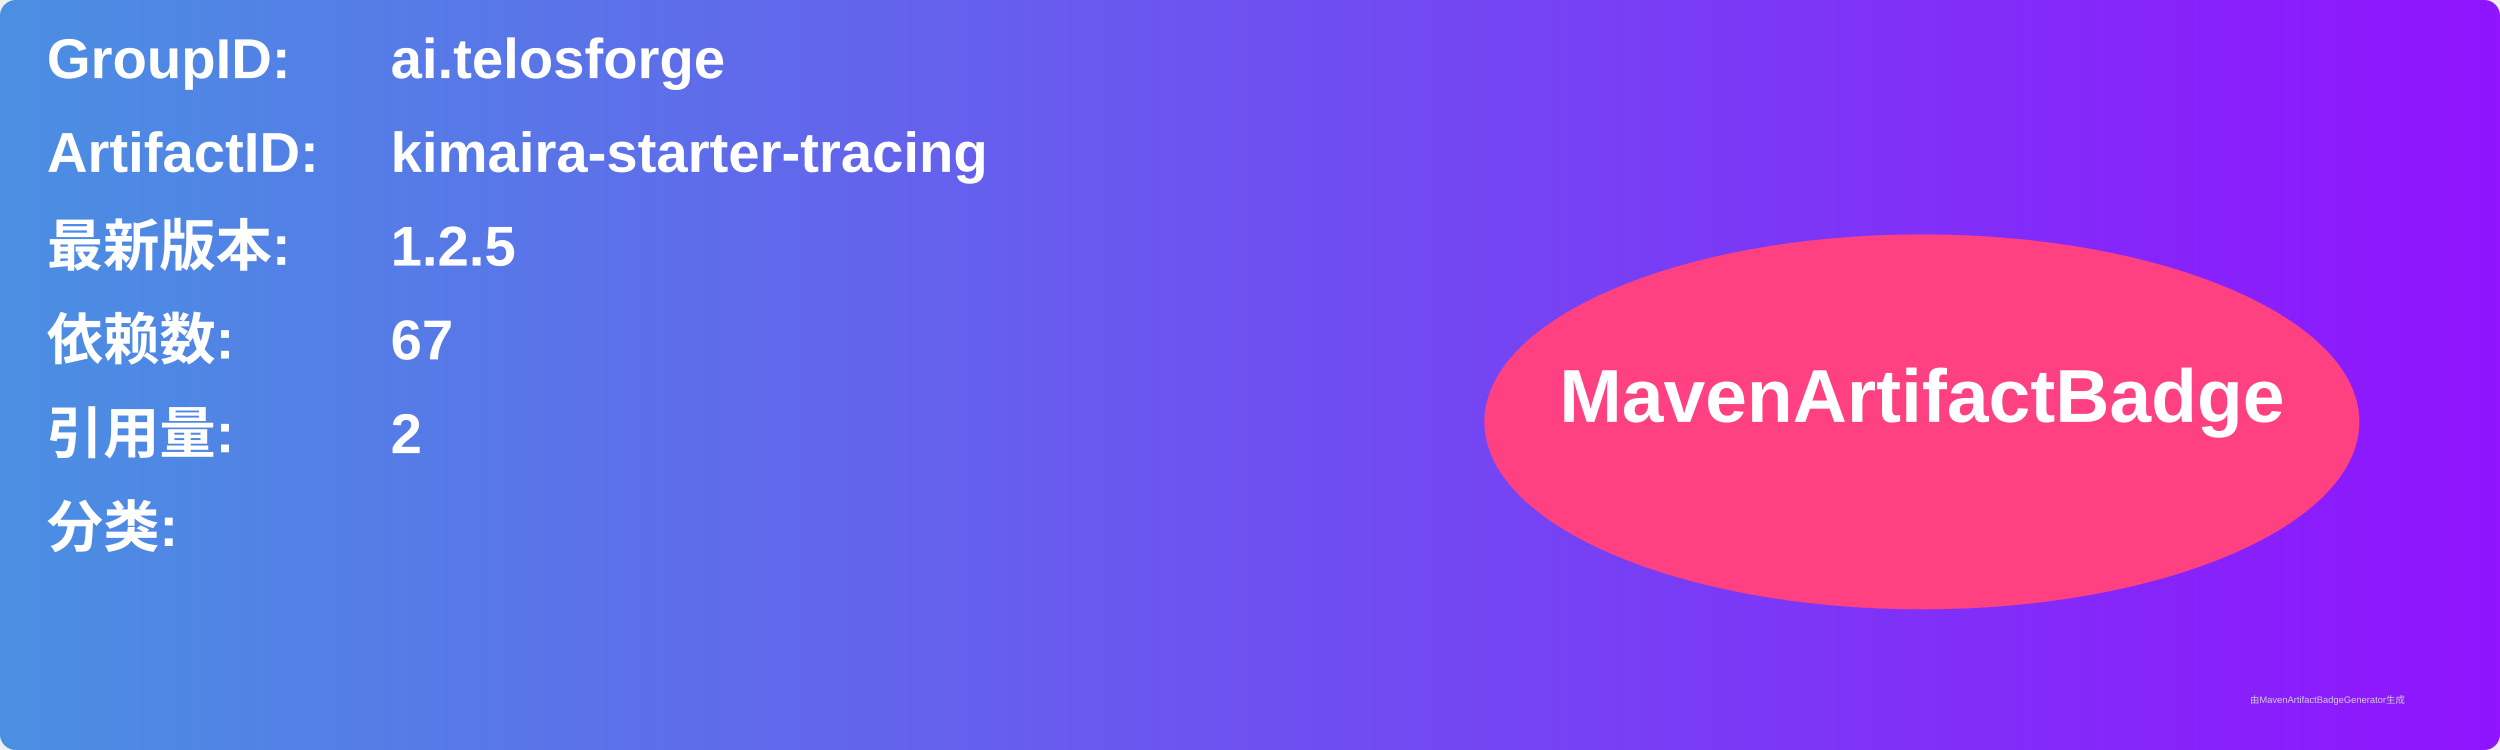
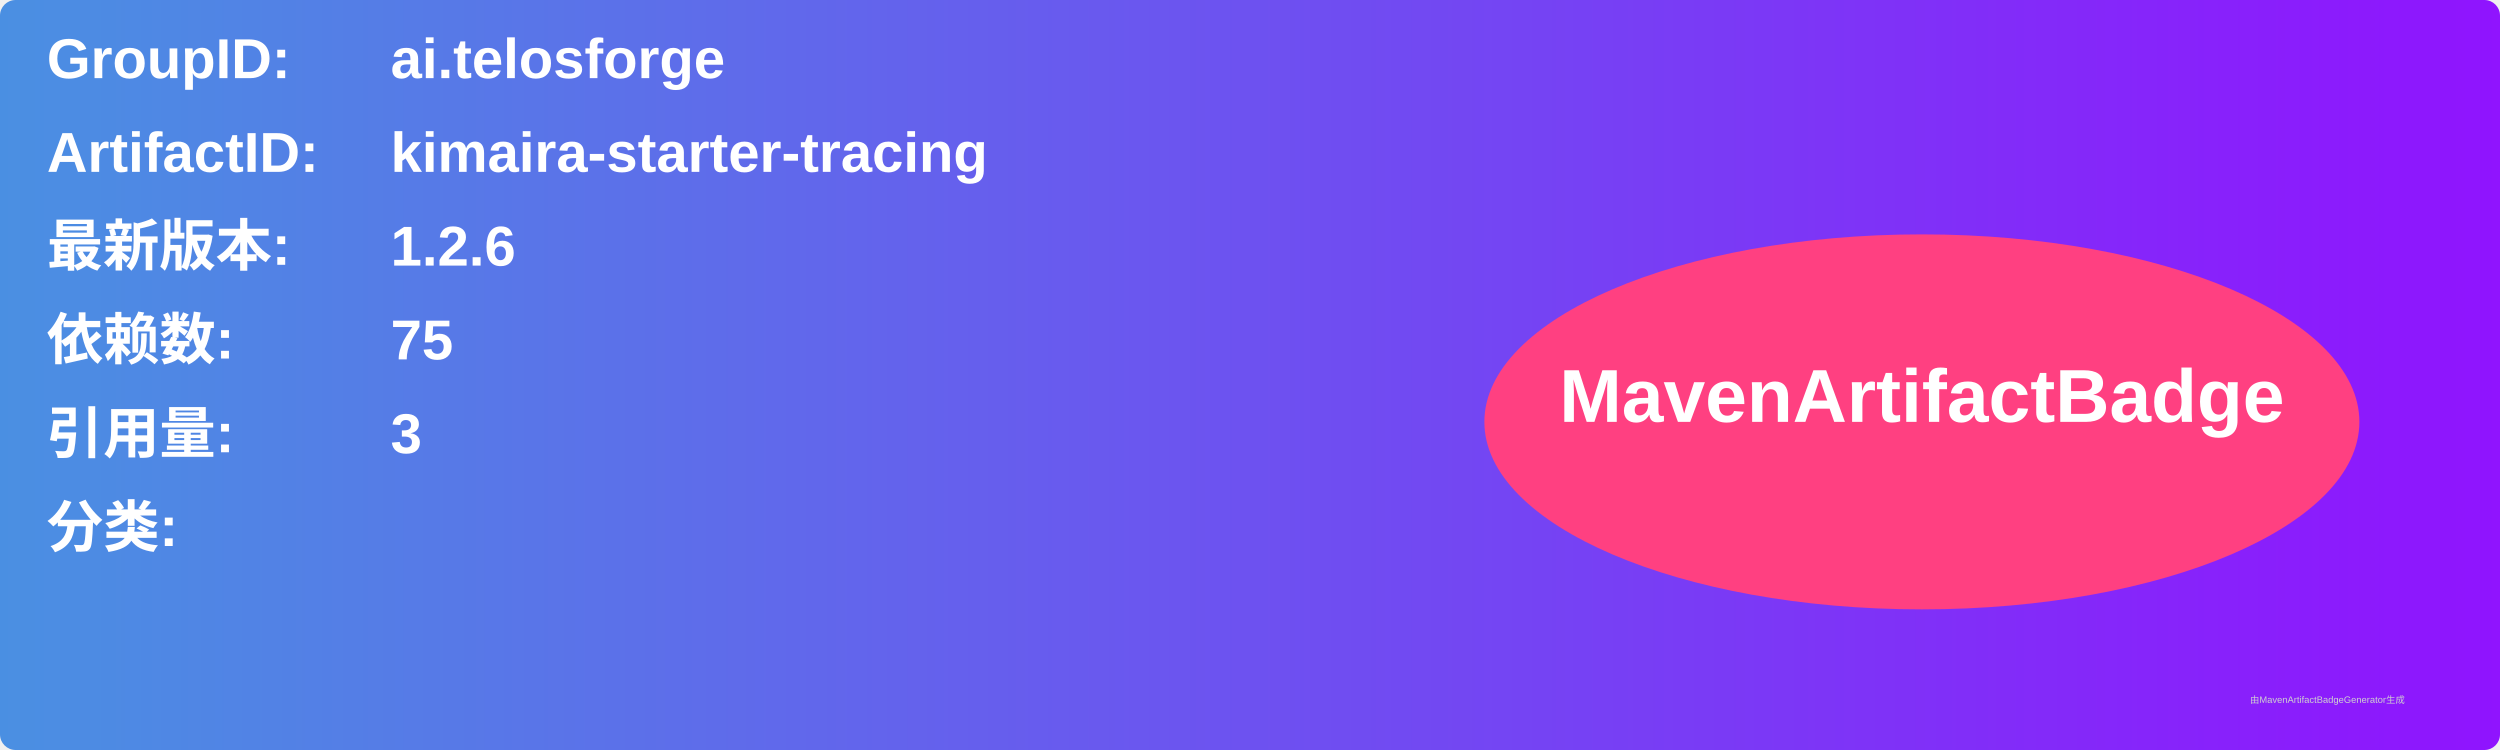
<svg xmlns="http://www.w3.org/2000/svg" width="800" height="240" viewBox="0 0 800 240">
  <linearGradient id="grad" x1="0%" y1="0%" x2="100%" y2="0%">
    <stop offset="0%" stop-color="#4a90e2" />
    <stop offset="100%" stop-color="#9013fe" />
  </linearGradient>
  <rect width="100%" height="100%" rx="5" ry="5" fill="url(#grad)" />
  <g transform="translate(15, 15)">
    <text x="0" y="10" font-family="Arial" font-size="18" fill="white" font-weight="bold" width="260">GroupID:</text>
    <text x="110" y="10" font-family="Arial" font-size="18" fill="white" font-weight="bold" width="460">ai.telosforge</text>
    <text x="0" y="40" font-family="Arial" font-size="18" fill="white" font-weight="bold" width="260">ArtifactID:</text>
    <text x="110" y="40" font-family="Arial" font-size="18" fill="white" font-weight="bold" width="460">kimaira-starter-tracing</text>
    <text x="0" y="70" font-family="Arial" font-size="18" fill="white" font-weight="bold">最新版本:</text>
    <text x="110" y="70" font-family="Arial" font-size="18" fill="white" font-weight="bold">
-       <tspan font-weight="bold">1.2.5</tspan>
+       <tspan font-weight="bold">1.2.6</tspan>
    </text>
    <text x="0" y="100" font-family="Arial" font-size="18" fill="white" font-weight="bold">依赖数: </text>
    <text x="110" y="100" font-family="Arial" font-size="18" fill="white">
-       <tspan font-weight="bold">67</tspan>
+       <tspan font-weight="bold">75</tspan>
    </text>
    <text x="0" y="130" font-family="Arial" font-size="18" fill="white" font-weight="bold">引用量: </text>
    <text x="110" y="130" font-family="Arial" font-size="18" fill="white">
-       <tspan font-weight="bold">2</tspan>
+       <tspan font-weight="bold">3</tspan>
    </text>
    <text x="0" y="160" font-family="Arial" font-size="18" fill="white" font-weight="bold">分类:</text>
    <text x="10" y="190" font-family="Arial" font-size="10" fill="white">
      <tspan font-weight="bold" />
    </text>
    <ellipse cx="600" cy="120" rx="140" ry="60" fill="#ff4081" />
    <text x="600" y="120" text-anchor="middle" font-family="Arial" font-size="24" fill="white" font-weight="bold">MavenArtifactBadge</text>
  </g>
  <text x="720" y="225" font-family="Arial" font-size="3" fill="#d0d0d0">由MavenArtifactBadgeGenerator生成</text>
</svg>
